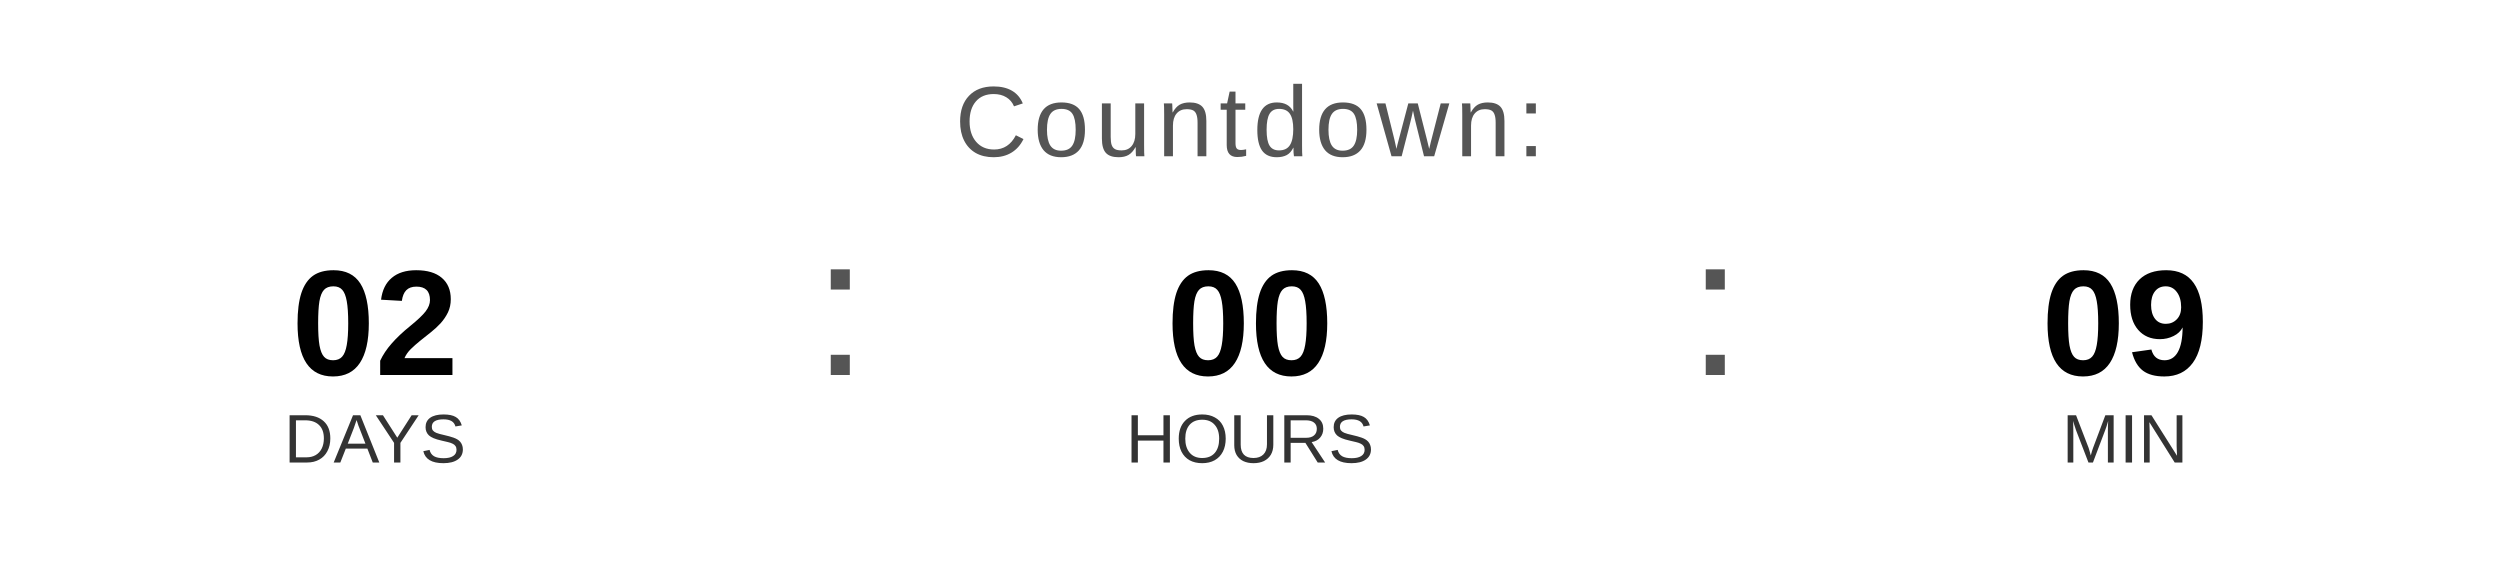
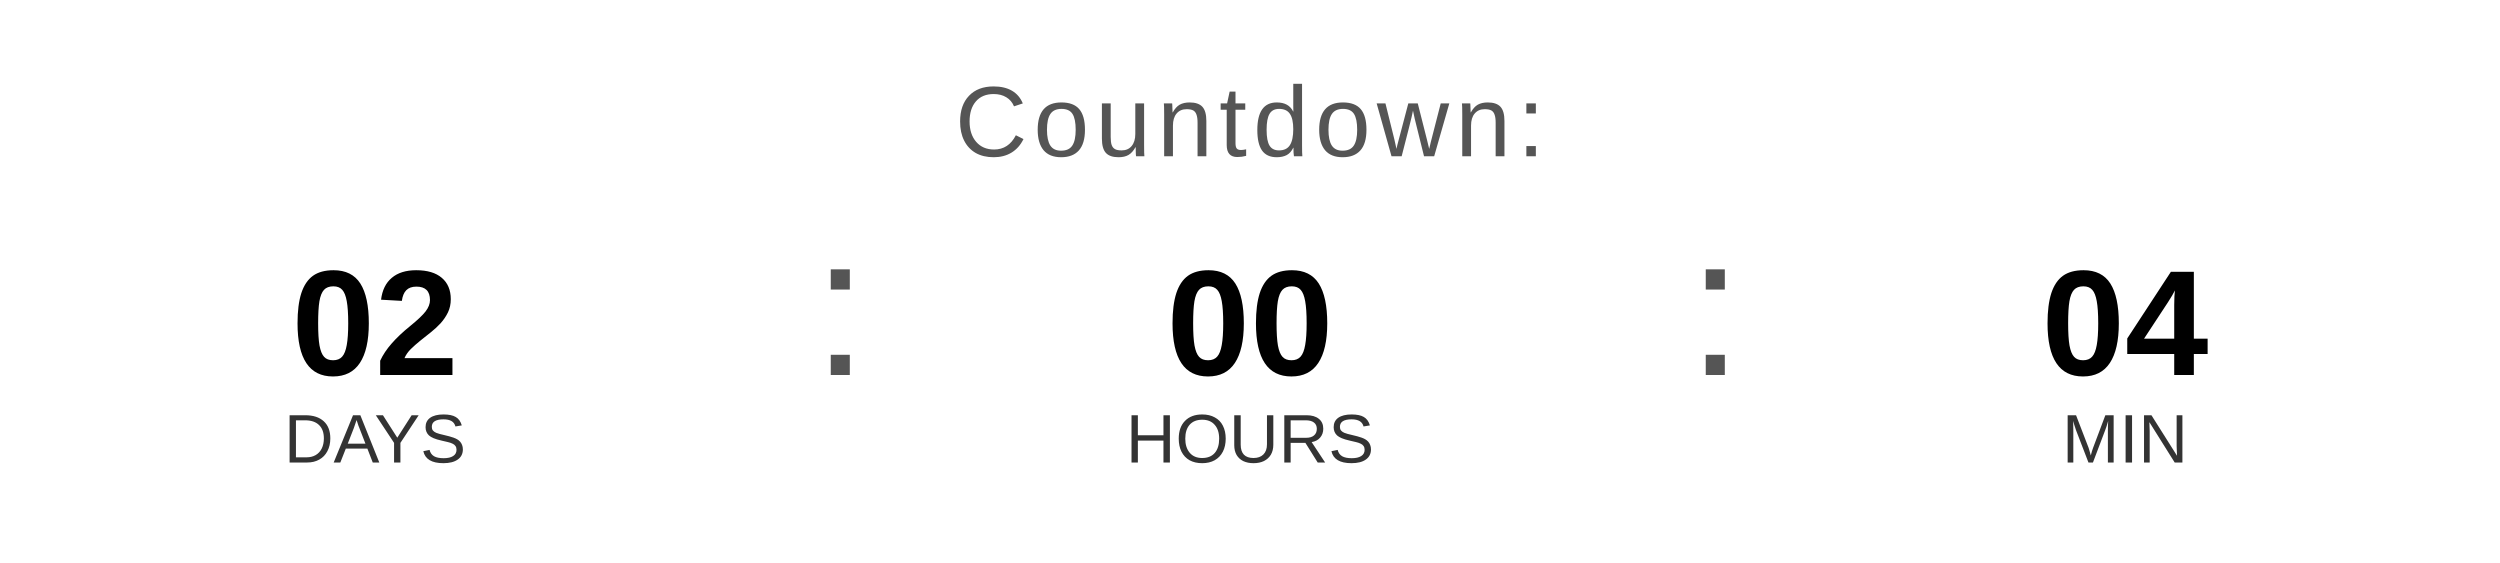
<svg xmlns="http://www.w3.org/2000/svg" width="400" height="90" viewBox="0 0 400 90">
  <text x="200" y="25" font-family="Arial, Helvetica, sans-serif" font-size="16" fill="#555555" text-anchor="middle" letter-spacing="1">
    Countdown:
  </text>
  <text x="60" y="60" font-family="Arial, Helvetica, sans-serif" font-size="24" font-weight="bold" fill="#000000" text-anchor="middle">02</text>
  <text x="60" y="74" font-family="Arial, Helvetica, sans-serif" font-size="11" fill="#333333" text-anchor="middle">DAYS</text>
  <text x="130" y="60" font-family="Arial, sans-serif" font-size="32" fill="#555555">:</text>
  <text x="200" y="60" font-family="Arial, Helvetica, sans-serif" font-size="24" font-weight="bold" fill="#000000" text-anchor="middle">00</text>
  <text x="200" y="74" font-family="Arial, Helvetica, sans-serif" font-size="11" fill="#333333" text-anchor="middle">HOURS</text>
  <text x="270" y="60" font-family="Arial, sans-serif" font-size="32" fill="#555555">:</text>
-   <text x="340" y="60" font-family="Arial, Helvetica, sans-serif" font-size="24" font-weight="bold" fill="#000000" text-anchor="middle">09</text>
+   <text x="340" y="60" font-family="Arial, Helvetica, sans-serif" font-size="24" font-weight="bold" fill="#000000" text-anchor="middle">04</text>
  <text x="340" y="74" font-family="Arial, Helvetica, sans-serif" font-size="11" fill="#333333" text-anchor="middle">MIN</text>
</svg>
